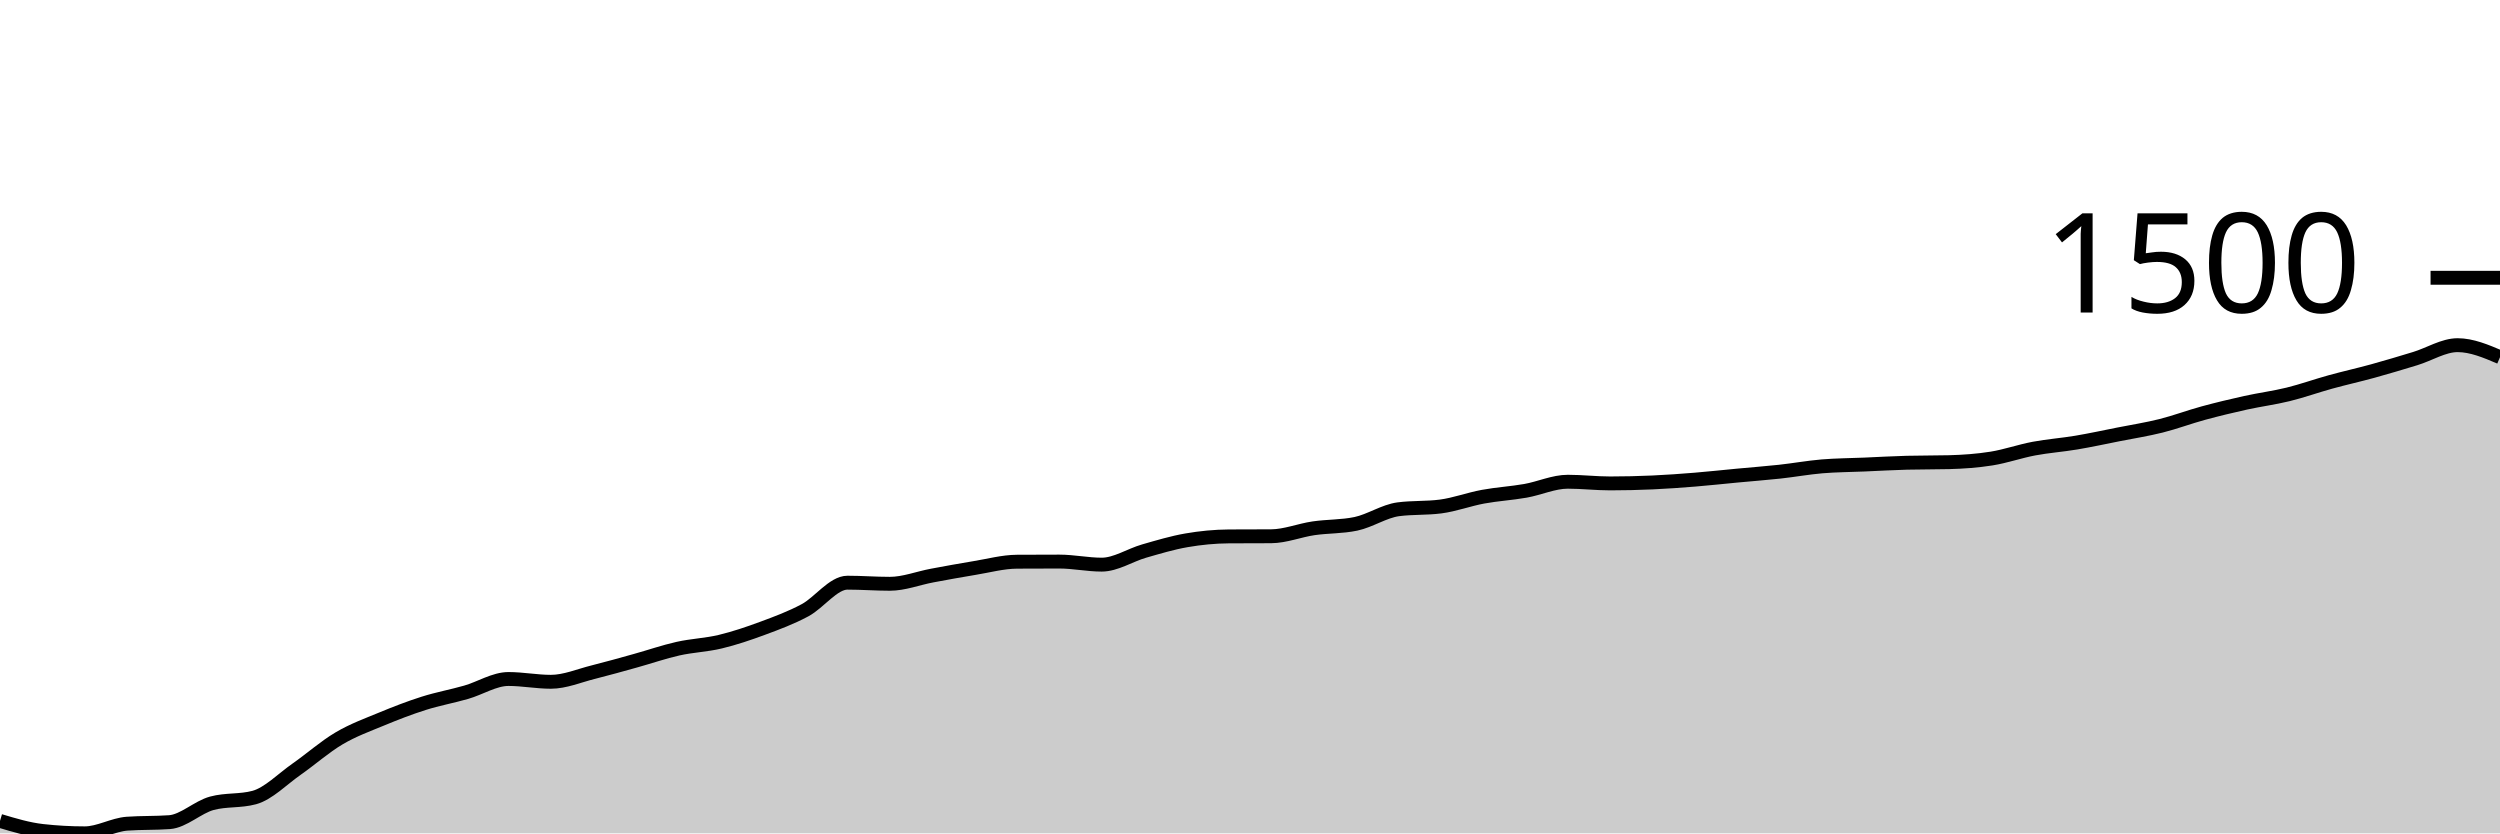
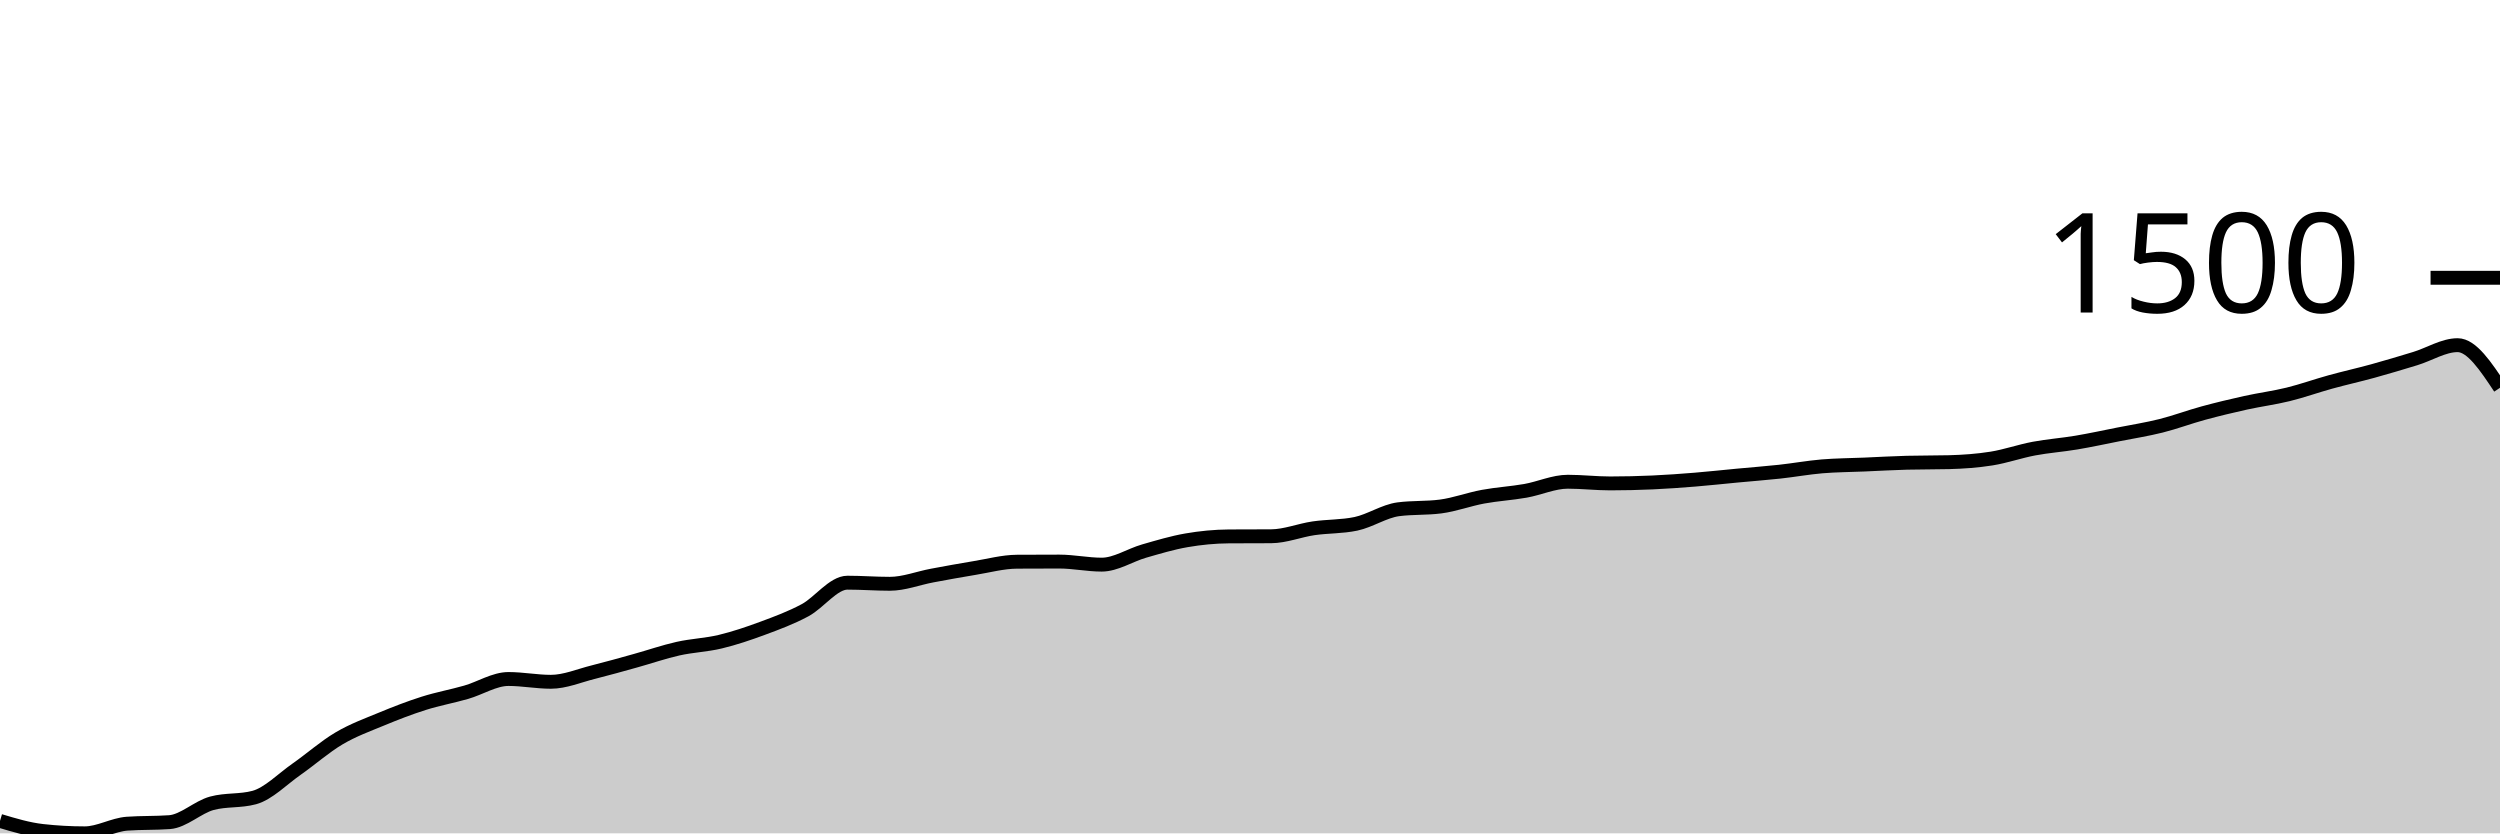
<svg xmlns="http://www.w3.org/2000/svg" viewBox="0 0 180 60">
  <g transform="translate(0,20)">
-     <path class="area" fill="rgba(0, 0, 0, 0.2)" d="M0,39.104C1.017,39.409,2.034,39.715,3.051,39.829C4.068,39.943,5.085,40,6.102,40C7.119,40,8.136,39.379,9.153,39.305C10.169,39.232,11.186,39.269,12.203,39.195C13.22,39.121,14.237,38.111,15.254,37.836C16.271,37.561,17.288,37.698,18.305,37.423C19.322,37.148,20.339,36.09,21.356,35.38C22.373,34.67,23.39,33.766,24.407,33.166C25.424,32.565,26.441,32.198,27.458,31.777C28.475,31.355,29.492,30.961,30.508,30.639C31.525,30.317,32.542,30.136,33.559,29.844C34.576,29.552,35.593,28.888,36.61,28.888C37.627,28.888,38.644,29.089,39.661,29.089C40.678,29.089,41.695,28.648,42.712,28.395C43.729,28.141,44.746,27.851,45.763,27.569C46.78,27.287,47.797,26.932,48.814,26.704C49.831,26.475,50.847,26.445,51.864,26.2C52.881,25.955,53.898,25.611,54.915,25.234C55.932,24.857,56.949,24.482,57.966,23.936C58.983,23.389,60,21.953,61.017,21.953C62.034,21.953,63.051,22.033,64.068,22.033C65.085,22.033,66.102,21.629,67.119,21.439C68.136,21.25,69.153,21.062,70.169,20.896C71.186,20.73,72.203,20.45,73.22,20.443C74.237,20.436,75.254,20.433,76.271,20.433C77.288,20.433,78.305,20.654,79.322,20.654C80.339,20.654,81.356,19.97,82.373,19.678C83.39,19.386,84.407,19.079,85.424,18.903C86.441,18.727,87.458,18.628,88.475,18.621C89.492,18.614,90.508,18.618,91.525,18.611C92.542,18.604,93.559,18.187,94.576,18.037C95.593,17.888,96.61,17.93,97.627,17.715C98.644,17.5,99.661,16.803,100.678,16.668C101.695,16.534,102.712,16.601,103.729,16.467C104.746,16.333,105.763,15.95,106.78,15.762C107.797,15.575,108.814,15.519,109.831,15.34C110.847,15.16,111.864,14.685,112.881,14.685C113.898,14.685,114.915,14.806,115.932,14.806C116.949,14.806,117.966,14.781,118.983,14.736C120,14.69,121.017,14.617,122.034,14.534C123.051,14.452,124.068,14.338,125.085,14.243C126.102,14.147,127.119,14.071,128.136,13.961C129.153,13.85,130.169,13.664,131.186,13.578C132.203,13.493,133.22,13.491,134.237,13.447C135.254,13.404,136.271,13.343,137.288,13.317C138.305,13.29,139.322,13.303,140.339,13.276C141.356,13.249,142.373,13.177,143.39,13.015C144.407,12.852,145.424,12.491,146.441,12.3C147.458,12.109,148.475,12.038,149.492,11.867C150.508,11.696,151.525,11.475,152.542,11.273C153.559,11.072,154.576,10.914,155.593,10.659C156.61,10.404,157.627,10.02,158.644,9.743C159.661,9.467,160.678,9.223,161.695,8.998C162.712,8.774,163.729,8.645,164.746,8.395C165.763,8.145,166.78,7.779,167.797,7.499C168.814,7.219,169.831,6.994,170.847,6.714C171.864,6.433,172.881,6.128,173.898,5.818C174.915,5.507,175.932,4.852,176.949,4.852C177.966,4.852,178.983,5.284,180,5.717L180,40C178.983,40,177.966,40,176.949,40C175.932,40,174.915,40,173.898,40C172.881,40,171.864,40,170.847,40C169.831,40,168.814,40,167.797,40C166.78,40,165.763,40,164.746,40C163.729,40,162.712,40,161.695,40C160.678,40,159.661,40,158.644,40C157.627,40,156.61,40,155.593,40C154.576,40,153.559,40,152.542,40C151.525,40,150.508,40,149.492,40C148.475,40,147.458,40,146.441,40C145.424,40,144.407,40,143.39,40C142.373,40,141.356,40,140.339,40C139.322,40,138.305,40,137.288,40C136.271,40,135.254,40,134.237,40C133.22,40,132.203,40,131.186,40C130.169,40,129.153,40,128.136,40C127.119,40,126.102,40,125.085,40C124.068,40,123.051,40,122.034,40C121.017,40,120,40,118.983,40C117.966,40,116.949,40,115.932,40C114.915,40,113.898,40,112.881,40C111.864,40,110.847,40,109.831,40C108.814,40,107.797,40,106.78,40C105.763,40,104.746,40,103.729,40C102.712,40,101.695,40,100.678,40C99.661,40,98.644,40,97.627,40C96.61,40,95.593,40,94.576,40C93.559,40,92.542,40,91.525,40C90.508,40,89.492,40,88.475,40C87.458,40,86.441,40,85.424,40C84.407,40,83.39,40,82.373,40C81.356,40,80.339,40,79.322,40C78.305,40,77.288,40,76.271,40C75.254,40,74.237,40,73.22,40C72.203,40,71.186,40,70.169,40C69.153,40,68.136,40,67.119,40C66.102,40,65.085,40,64.068,40C63.051,40,62.034,40,61.017,40C60,40,58.983,40,57.966,40C56.949,40,55.932,40,54.915,40C53.898,40,52.881,40,51.864,40C50.847,40,49.831,40,48.814,40C47.797,40,46.78,40,45.763,40C44.746,40,43.729,40,42.712,40C41.695,40,40.678,40,39.661,40C38.644,40,37.627,40,36.61,40C35.593,40,34.576,40,33.559,40C32.542,40,31.525,40,30.508,40C29.492,40,28.475,40,27.458,40C26.441,40,25.424,40,24.407,40C23.39,40,22.373,40,21.356,40C20.339,40,19.322,40,18.305,40C17.288,40,16.271,40,15.254,40C14.237,40,13.22,40,12.203,40C11.186,40,10.169,40,9.153,40C8.136,40,7.119,40,6.102,40C5.085,40,4.068,40,3.051,40C2.034,40,1.017,40,0,40Z" />
-     <path class="line" stroke="black" fill="none" d="M0,39.104C1.017,39.409,2.034,39.715,3.051,39.829C4.068,39.943,5.085,40,6.102,40C7.119,40,8.136,39.379,9.153,39.305C10.169,39.232,11.186,39.269,12.203,39.195C13.22,39.121,14.237,38.111,15.254,37.836C16.271,37.561,17.288,37.698,18.305,37.423C19.322,37.148,20.339,36.09,21.356,35.38C22.373,34.67,23.39,33.766,24.407,33.166C25.424,32.565,26.441,32.198,27.458,31.777C28.475,31.355,29.492,30.961,30.508,30.639C31.525,30.317,32.542,30.136,33.559,29.844C34.576,29.552,35.593,28.888,36.61,28.888C37.627,28.888,38.644,29.089,39.661,29.089C40.678,29.089,41.695,28.648,42.712,28.395C43.729,28.141,44.746,27.851,45.763,27.569C46.78,27.287,47.797,26.932,48.814,26.704C49.831,26.475,50.847,26.445,51.864,26.2C52.881,25.955,53.898,25.611,54.915,25.234C55.932,24.857,56.949,24.482,57.966,23.936C58.983,23.389,60,21.953,61.017,21.953C62.034,21.953,63.051,22.033,64.068,22.033C65.085,22.033,66.102,21.629,67.119,21.439C68.136,21.25,69.153,21.062,70.169,20.896C71.186,20.73,72.203,20.45,73.22,20.443C74.237,20.436,75.254,20.433,76.271,20.433C77.288,20.433,78.305,20.654,79.322,20.654C80.339,20.654,81.356,19.97,82.373,19.678C83.39,19.386,84.407,19.079,85.424,18.903C86.441,18.727,87.458,18.628,88.475,18.621C89.492,18.614,90.508,18.618,91.525,18.611C92.542,18.604,93.559,18.187,94.576,18.037C95.593,17.888,96.61,17.93,97.627,17.715C98.644,17.5,99.661,16.803,100.678,16.668C101.695,16.534,102.712,16.601,103.729,16.467C104.746,16.333,105.763,15.95,106.78,15.762C107.797,15.575,108.814,15.519,109.831,15.34C110.847,15.16,111.864,14.685,112.881,14.685C113.898,14.685,114.915,14.806,115.932,14.806C116.949,14.806,117.966,14.781,118.983,14.736C120,14.69,121.017,14.617,122.034,14.534C123.051,14.452,124.068,14.338,125.085,14.243C126.102,14.147,127.119,14.071,128.136,13.961C129.153,13.85,130.169,13.664,131.186,13.578C132.203,13.493,133.22,13.491,134.237,13.447C135.254,13.404,136.271,13.343,137.288,13.317C138.305,13.29,139.322,13.303,140.339,13.276C141.356,13.249,142.373,13.177,143.39,13.015C144.407,12.852,145.424,12.491,146.441,12.3C147.458,12.109,148.475,12.038,149.492,11.867C150.508,11.696,151.525,11.475,152.542,11.273C153.559,11.072,154.576,10.914,155.593,10.659C156.61,10.404,157.627,10.02,158.644,9.743C159.661,9.467,160.678,9.223,161.695,8.998C162.712,8.774,163.729,8.645,164.746,8.395C165.763,8.145,166.78,7.779,167.797,7.499C168.814,7.219,169.831,6.994,170.847,6.714C171.864,6.433,172.881,6.128,173.898,5.818C174.915,5.507,175.932,4.852,176.949,4.852C177.966,4.852,178.983,5.284,180,5.717" />
+     <path class="area" fill="rgba(0, 0, 0, 0.2)" d="M0,39.104C1.017,39.409,2.034,39.715,3.051,39.829C4.068,39.943,5.085,40,6.102,40C7.119,40,8.136,39.379,9.153,39.305C10.169,39.232,11.186,39.269,12.203,39.195C13.22,39.121,14.237,38.111,15.254,37.836C16.271,37.561,17.288,37.698,18.305,37.423C19.322,37.148,20.339,36.09,21.356,35.38C22.373,34.67,23.39,33.766,24.407,33.166C25.424,32.565,26.441,32.198,27.458,31.777C28.475,31.355,29.492,30.961,30.508,30.639C31.525,30.317,32.542,30.136,33.559,29.844C34.576,29.552,35.593,28.888,36.61,28.888C37.627,28.888,38.644,29.089,39.661,29.089C40.678,29.089,41.695,28.648,42.712,28.395C43.729,28.141,44.746,27.851,45.763,27.569C46.78,27.287,47.797,26.932,48.814,26.704C49.831,26.475,50.847,26.445,51.864,26.2C52.881,25.955,53.898,25.611,54.915,25.234C55.932,24.857,56.949,24.482,57.966,23.936C58.983,23.389,60,21.953,61.017,21.953C62.034,21.953,63.051,22.033,64.068,22.033C65.085,22.033,66.102,21.629,67.119,21.439C68.136,21.25,69.153,21.062,70.169,20.896C71.186,20.73,72.203,20.45,73.22,20.443C74.237,20.436,75.254,20.433,76.271,20.433C77.288,20.433,78.305,20.654,79.322,20.654C80.339,20.654,81.356,19.97,82.373,19.678C83.39,19.386,84.407,19.079,85.424,18.903C86.441,18.727,87.458,18.628,88.475,18.621C89.492,18.614,90.508,18.618,91.525,18.611C92.542,18.604,93.559,18.187,94.576,18.037C95.593,17.888,96.61,17.93,97.627,17.715C98.644,17.5,99.661,16.803,100.678,16.668C101.695,16.534,102.712,16.601,103.729,16.467C104.746,16.333,105.763,15.95,106.78,15.762C107.797,15.575,108.814,15.519,109.831,15.34C110.847,15.16,111.864,14.685,112.881,14.685C113.898,14.685,114.915,14.806,115.932,14.806C116.949,14.806,117.966,14.781,118.983,14.736C120,14.69,121.017,14.617,122.034,14.534C123.051,14.452,124.068,14.338,125.085,14.243C126.102,14.147,127.119,14.071,128.136,13.961C129.153,13.85,130.169,13.664,131.186,13.578C132.203,13.493,133.22,13.491,134.237,13.447C135.254,13.404,136.271,13.343,137.288,13.317C138.305,13.29,139.322,13.303,140.339,13.276C141.356,13.249,142.373,13.177,143.39,13.015C144.407,12.852,145.424,12.491,146.441,12.3C147.458,12.109,148.475,12.038,149.492,11.867C150.508,11.696,151.525,11.475,152.542,11.273C153.559,11.072,154.576,10.914,155.593,10.659C156.61,10.404,157.627,10.02,158.644,9.743C159.661,9.467,160.678,9.223,161.695,8.998C162.712,8.774,163.729,8.645,164.746,8.395C165.763,8.145,166.78,7.779,167.797,7.499C168.814,7.219,169.831,6.994,170.847,6.714C171.864,6.433,172.881,6.128,173.898,5.818C174.915,5.507,175.932,4.852,176.949,4.852C177.966,4.852,178.983,6.387,180,7.921L180,40C178.983,40,177.966,40,176.949,40C175.932,40,174.915,40,173.898,40C172.881,40,171.864,40,170.847,40C169.831,40,168.814,40,167.797,40C166.78,40,165.763,40,164.746,40C163.729,40,162.712,40,161.695,40C160.678,40,159.661,40,158.644,40C157.627,40,156.61,40,155.593,40C154.576,40,153.559,40,152.542,40C151.525,40,150.508,40,149.492,40C148.475,40,147.458,40,146.441,40C145.424,40,144.407,40,143.39,40C142.373,40,141.356,40,140.339,40C139.322,40,138.305,40,137.288,40C136.271,40,135.254,40,134.237,40C133.22,40,132.203,40,131.186,40C130.169,40,129.153,40,128.136,40C127.119,40,126.102,40,125.085,40C124.068,40,123.051,40,122.034,40C121.017,40,120,40,118.983,40C117.966,40,116.949,40,115.932,40C114.915,40,113.898,40,112.881,40C111.864,40,110.847,40,109.831,40C108.814,40,107.797,40,106.78,40C105.763,40,104.746,40,103.729,40C102.712,40,101.695,40,100.678,40C99.661,40,98.644,40,97.627,40C96.61,40,95.593,40,94.576,40C93.559,40,92.542,40,91.525,40C90.508,40,89.492,40,88.475,40C87.458,40,86.441,40,85.424,40C84.407,40,83.39,40,82.373,40C81.356,40,80.339,40,79.322,40C78.305,40,77.288,40,76.271,40C75.254,40,74.237,40,73.22,40C72.203,40,71.186,40,70.169,40C69.153,40,68.136,40,67.119,40C66.102,40,65.085,40,64.068,40C63.051,40,62.034,40,61.017,40C60,40,58.983,40,57.966,40C56.949,40,55.932,40,54.915,40C53.898,40,52.881,40,51.864,40C50.847,40,49.831,40,48.814,40C47.797,40,46.78,40,45.763,40C44.746,40,43.729,40,42.712,40C41.695,40,40.678,40,39.661,40C38.644,40,37.627,40,36.61,40C35.593,40,34.576,40,33.559,40C32.542,40,31.525,40,30.508,40C29.492,40,28.475,40,27.458,40C26.441,40,25.424,40,24.407,40C23.39,40,22.373,40,21.356,40C20.339,40,19.322,40,18.305,40C17.288,40,16.271,40,15.254,40C14.237,40,13.22,40,12.203,40C11.186,40,10.169,40,9.153,40C8.136,40,7.119,40,6.102,40C5.085,40,4.068,40,3.051,40C2.034,40,1.017,40,0,40Z" />
+     <path class="line" stroke="black" fill="none" d="M0,39.104C1.017,39.409,2.034,39.715,3.051,39.829C4.068,39.943,5.085,40,6.102,40C7.119,40,8.136,39.379,9.153,39.305C10.169,39.232,11.186,39.269,12.203,39.195C13.22,39.121,14.237,38.111,15.254,37.836C16.271,37.561,17.288,37.698,18.305,37.423C19.322,37.148,20.339,36.09,21.356,35.38C22.373,34.67,23.39,33.766,24.407,33.166C25.424,32.565,26.441,32.198,27.458,31.777C28.475,31.355,29.492,30.961,30.508,30.639C31.525,30.317,32.542,30.136,33.559,29.844C34.576,29.552,35.593,28.888,36.61,28.888C37.627,28.888,38.644,29.089,39.661,29.089C40.678,29.089,41.695,28.648,42.712,28.395C43.729,28.141,44.746,27.851,45.763,27.569C46.78,27.287,47.797,26.932,48.814,26.704C49.831,26.475,50.847,26.445,51.864,26.2C52.881,25.955,53.898,25.611,54.915,25.234C55.932,24.857,56.949,24.482,57.966,23.936C58.983,23.389,60,21.953,61.017,21.953C62.034,21.953,63.051,22.033,64.068,22.033C65.085,22.033,66.102,21.629,67.119,21.439C68.136,21.25,69.153,21.062,70.169,20.896C71.186,20.73,72.203,20.45,73.22,20.443C74.237,20.436,75.254,20.433,76.271,20.433C77.288,20.433,78.305,20.654,79.322,20.654C80.339,20.654,81.356,19.97,82.373,19.678C83.39,19.386,84.407,19.079,85.424,18.903C86.441,18.727,87.458,18.628,88.475,18.621C89.492,18.614,90.508,18.618,91.525,18.611C92.542,18.604,93.559,18.187,94.576,18.037C95.593,17.888,96.61,17.93,97.627,17.715C98.644,17.5,99.661,16.803,100.678,16.668C101.695,16.534,102.712,16.601,103.729,16.467C104.746,16.333,105.763,15.95,106.78,15.762C107.797,15.575,108.814,15.519,109.831,15.34C110.847,15.16,111.864,14.685,112.881,14.685C113.898,14.685,114.915,14.806,115.932,14.806C116.949,14.806,117.966,14.781,118.983,14.736C120,14.69,121.017,14.617,122.034,14.534C123.051,14.452,124.068,14.338,125.085,14.243C126.102,14.147,127.119,14.071,128.136,13.961C129.153,13.85,130.169,13.664,131.186,13.578C132.203,13.493,133.22,13.491,134.237,13.447C135.254,13.404,136.271,13.343,137.288,13.317C138.305,13.29,139.322,13.303,140.339,13.276C141.356,13.249,142.373,13.177,143.39,13.015C144.407,12.852,145.424,12.491,146.441,12.3C147.458,12.109,148.475,12.038,149.492,11.867C150.508,11.696,151.525,11.475,152.542,11.273C153.559,11.072,154.576,10.914,155.593,10.659C156.61,10.404,157.627,10.02,158.644,9.743C159.661,9.467,160.678,9.223,161.695,8.998C162.712,8.774,163.729,8.645,164.746,8.395C165.763,8.145,166.78,7.779,167.797,7.499C168.814,7.219,169.831,6.994,170.847,6.714C171.864,6.433,172.881,6.128,173.898,5.818C174.915,5.507,175.932,4.852,176.949,4.852C177.966,4.852,178.983,6.387,180,7.921" />
    <path class="axis-ceiling" stroke-width="1" stroke="black" fill="none" d="M175,0L180,0" />
    <text class="axis-ceiling-label" font-family="sans-serif" text-anchor="end" font-size="10px" x="170" y="2.5">1500</text>
  </g>
</svg>
